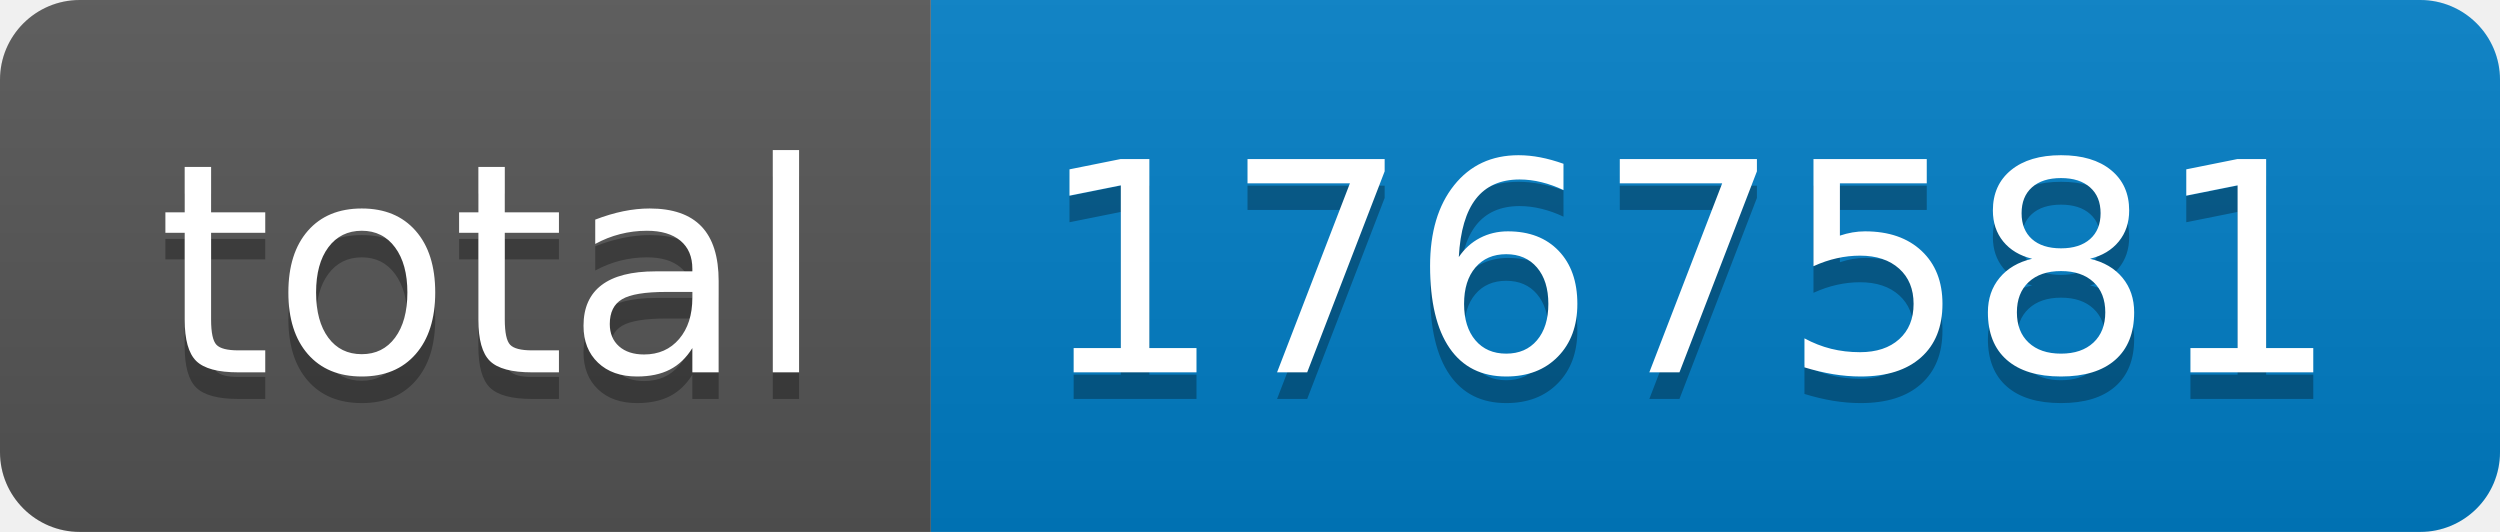
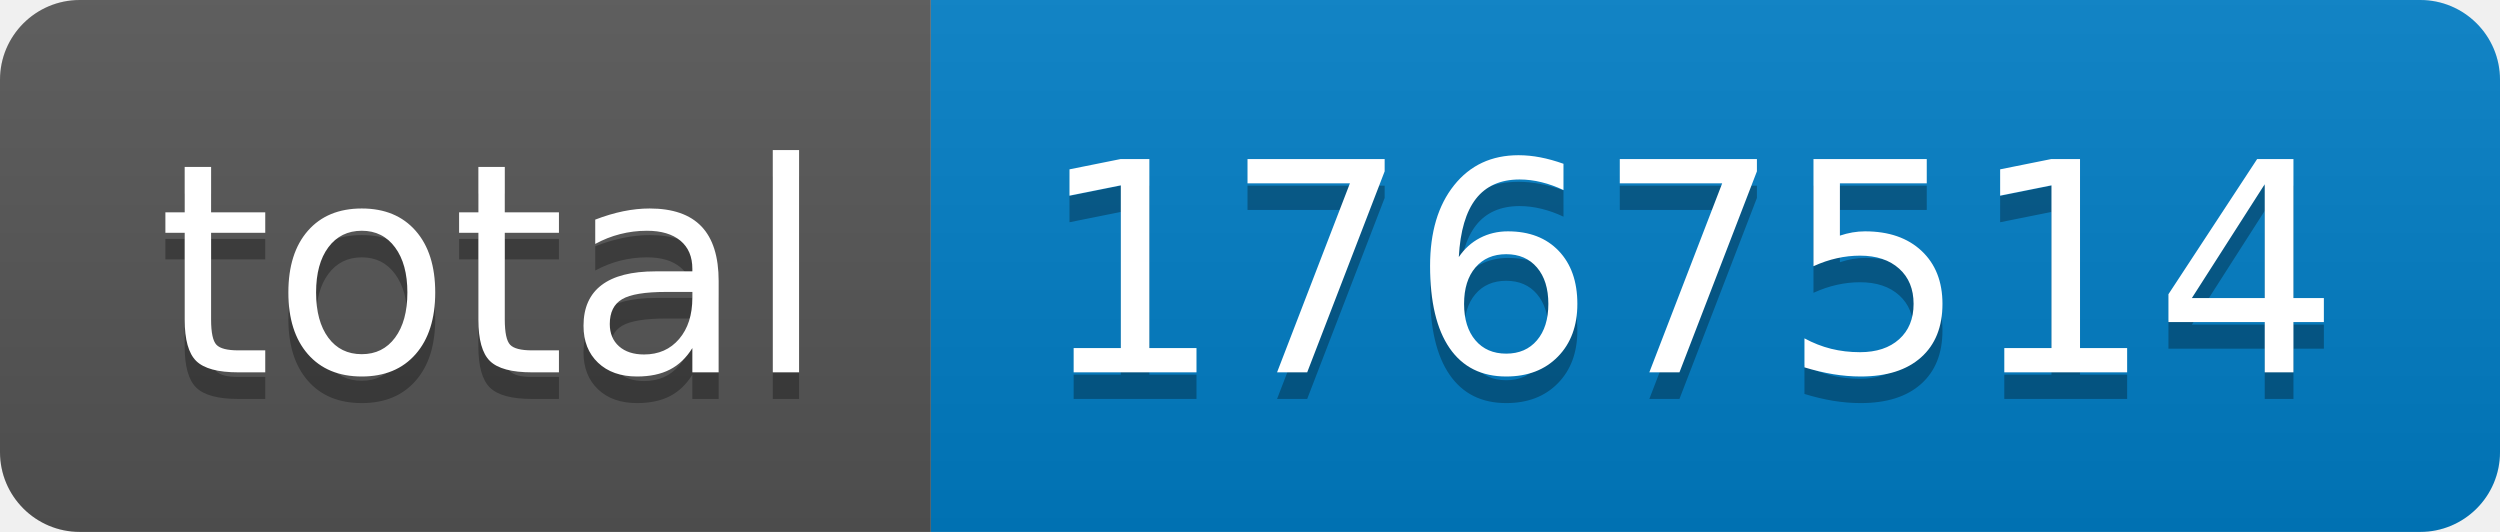
- <svg xmlns="http://www.w3.org/2000/svg" width="94" height="20" role="img" aria-label="total: 1767581">
+ <svg xmlns="http://www.w3.org/2000/svg" width="94" height="20" role="img" aria-label="total: 1767514">
  <linearGradient id="s" x2="0" y2="100%">
    <stop offset="0" stop-color="#bbb" stop-opacity=".1" />
    <stop offset="1" stop-opacity=".1" />
  </linearGradient>
  <clipPath id="r">
    <rect width="94" height="20" rx="3" fill="#fff" />
  </clipPath>
  <g clip-path="url(#r)">
    <rect width="35" height="20" fill="#555" />
    <rect x="35" width="59" height="20" fill="#007ec6" />
    <rect width="94" height="20" fill="url(#s)" />
  </g>
  <g fill="#fff" text-anchor="middle" font-family="Verdana,Geneva,DejaVu Sans,sans-serif" text-rendering="geometricPrecision" font-size="110">
    <text aria-hidden="true" x="185" y="150" fill="#010101" fill-opacity=".3" transform="scale(.1)" textLength="250">total</text>
    <text x="185" y="140" transform="scale(.1)" fill="#fff" textLength="250">total</text>
-     <text aria-hidden="true" x="635" y="150" fill="#010101" fill-opacity=".3" transform="scale(.1)" textLength="490">1767581</text>
-     <text x="635" y="140" transform="scale(.1)" fill="#fff" textLength="490">1767581</text>
+     <text aria-hidden="true" x="635" y="150" fill="#010101" fill-opacity=".3" transform="scale(.1)" textLength="490">1767514</text>
+     <text x="635" y="140" transform="scale(.1)" fill="#fff" textLength="490">1767514</text>
  </g>
</svg>
